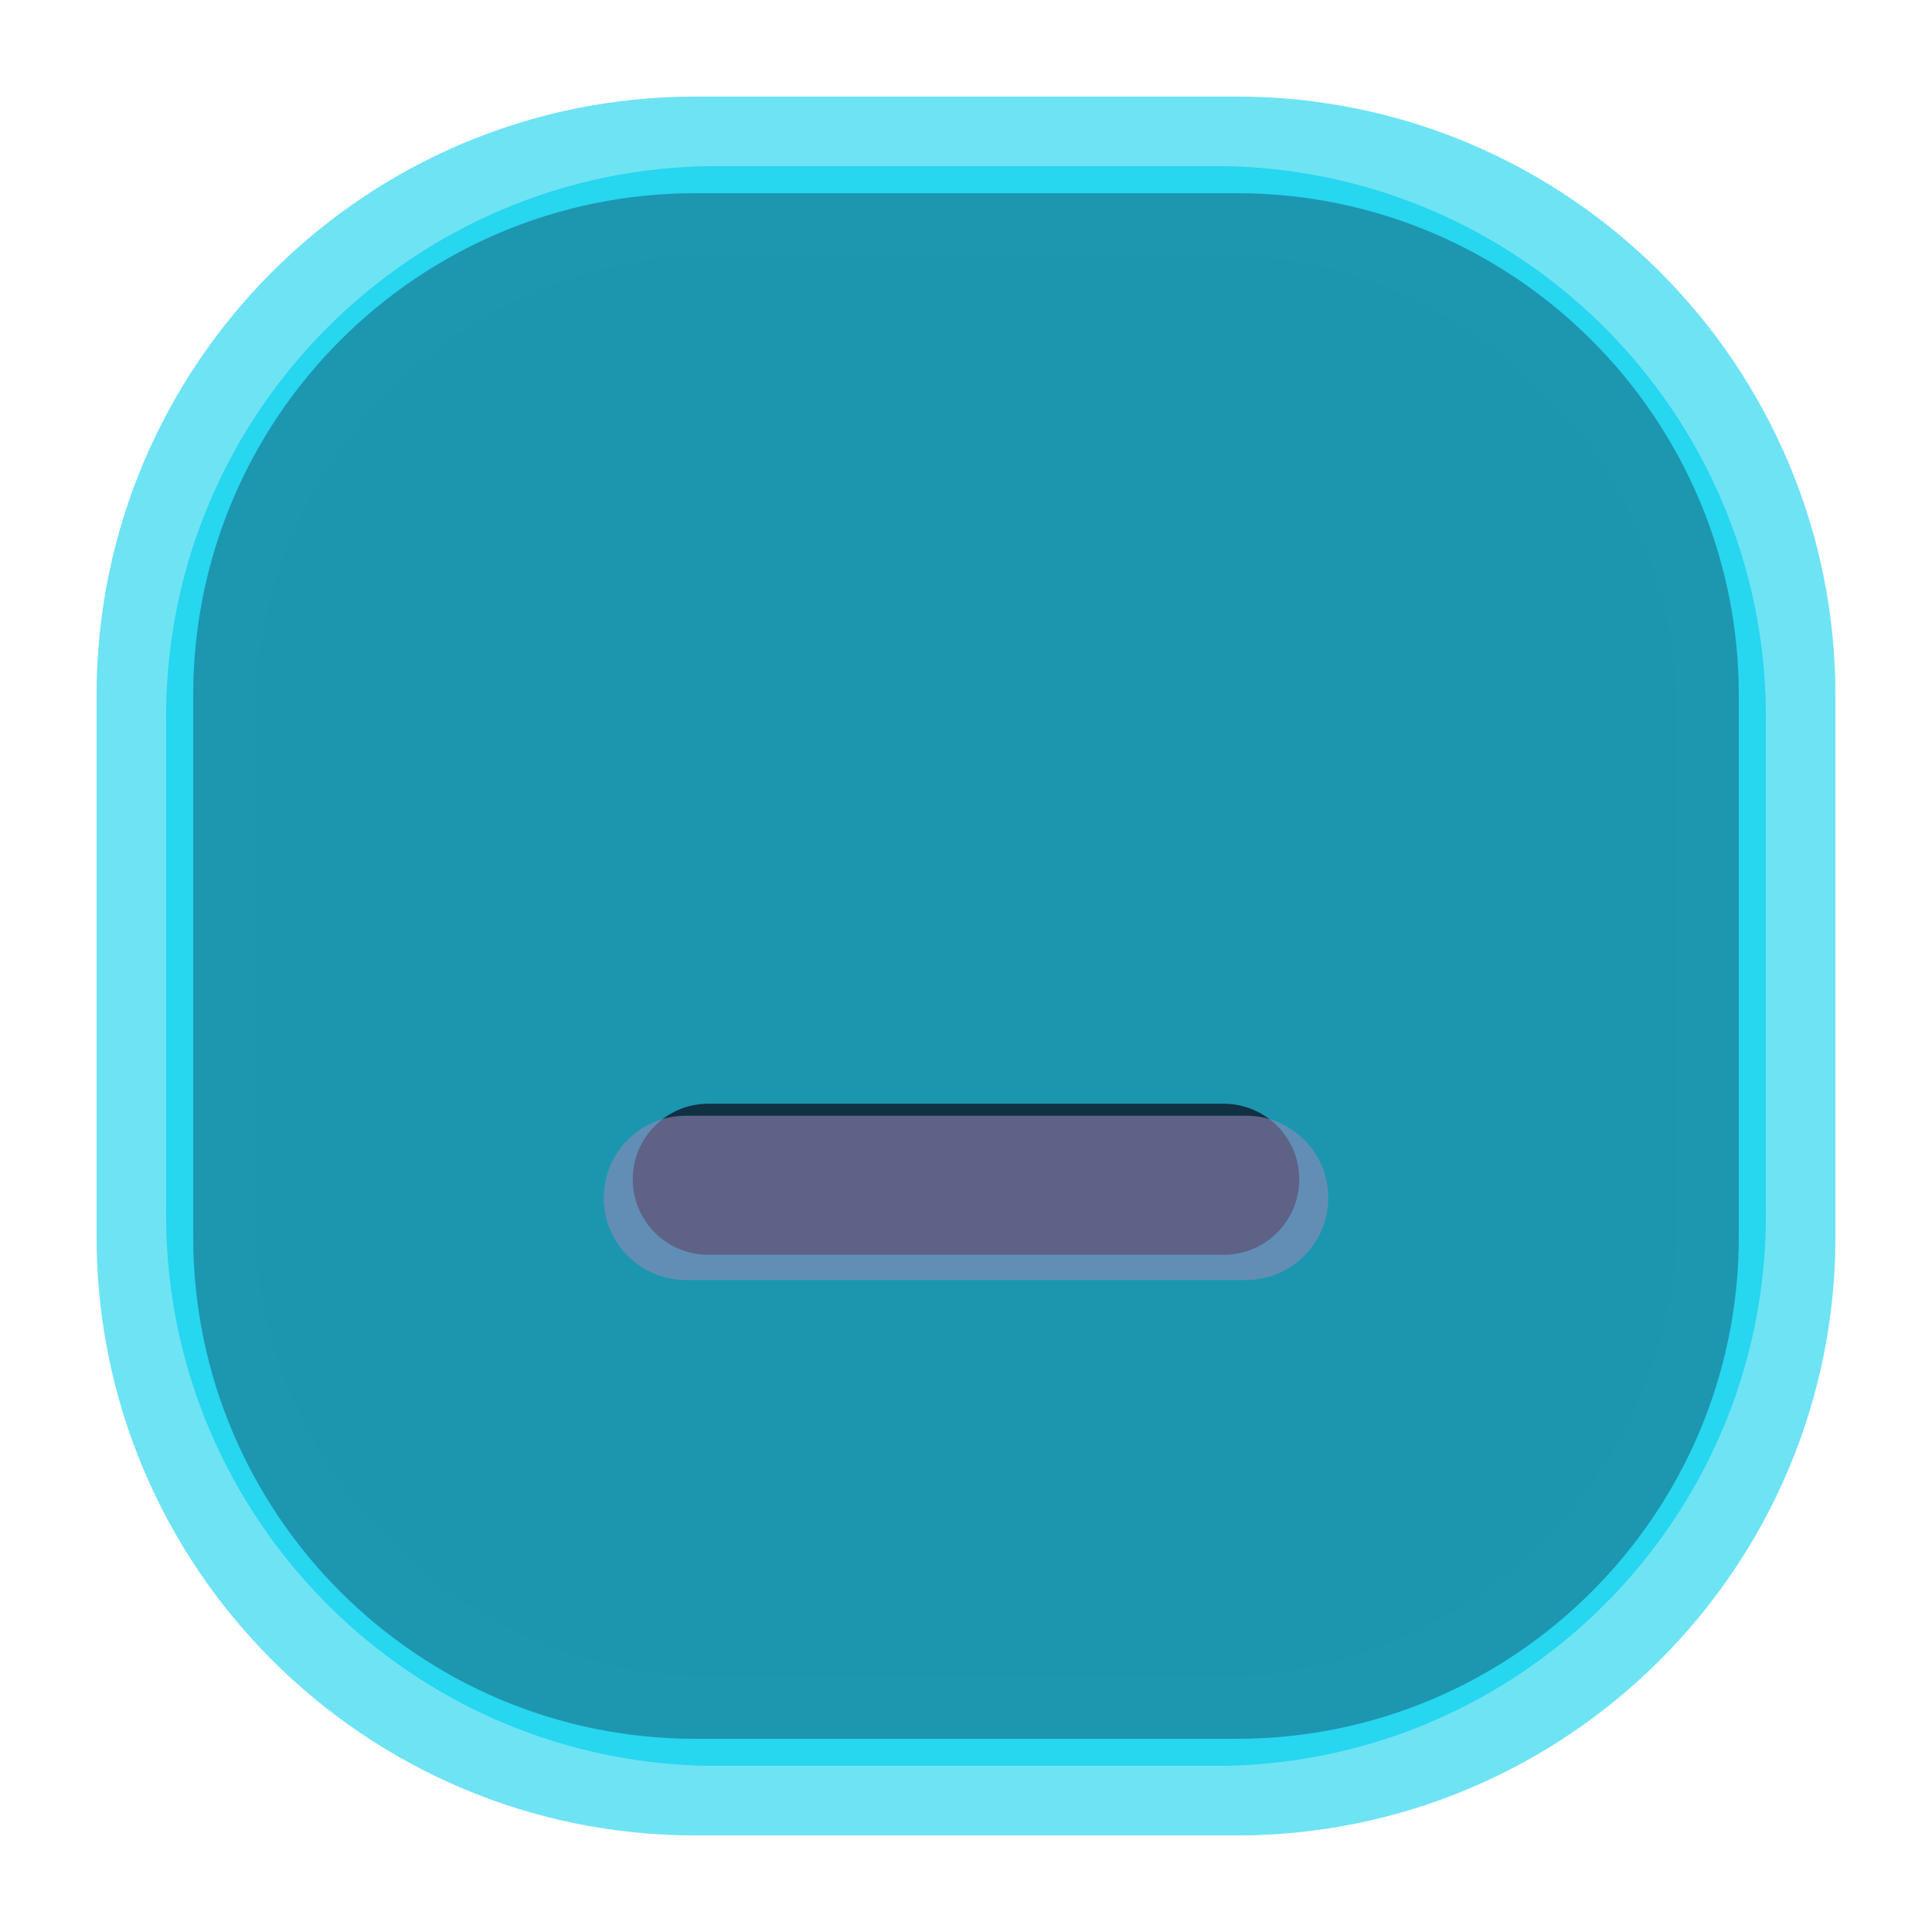
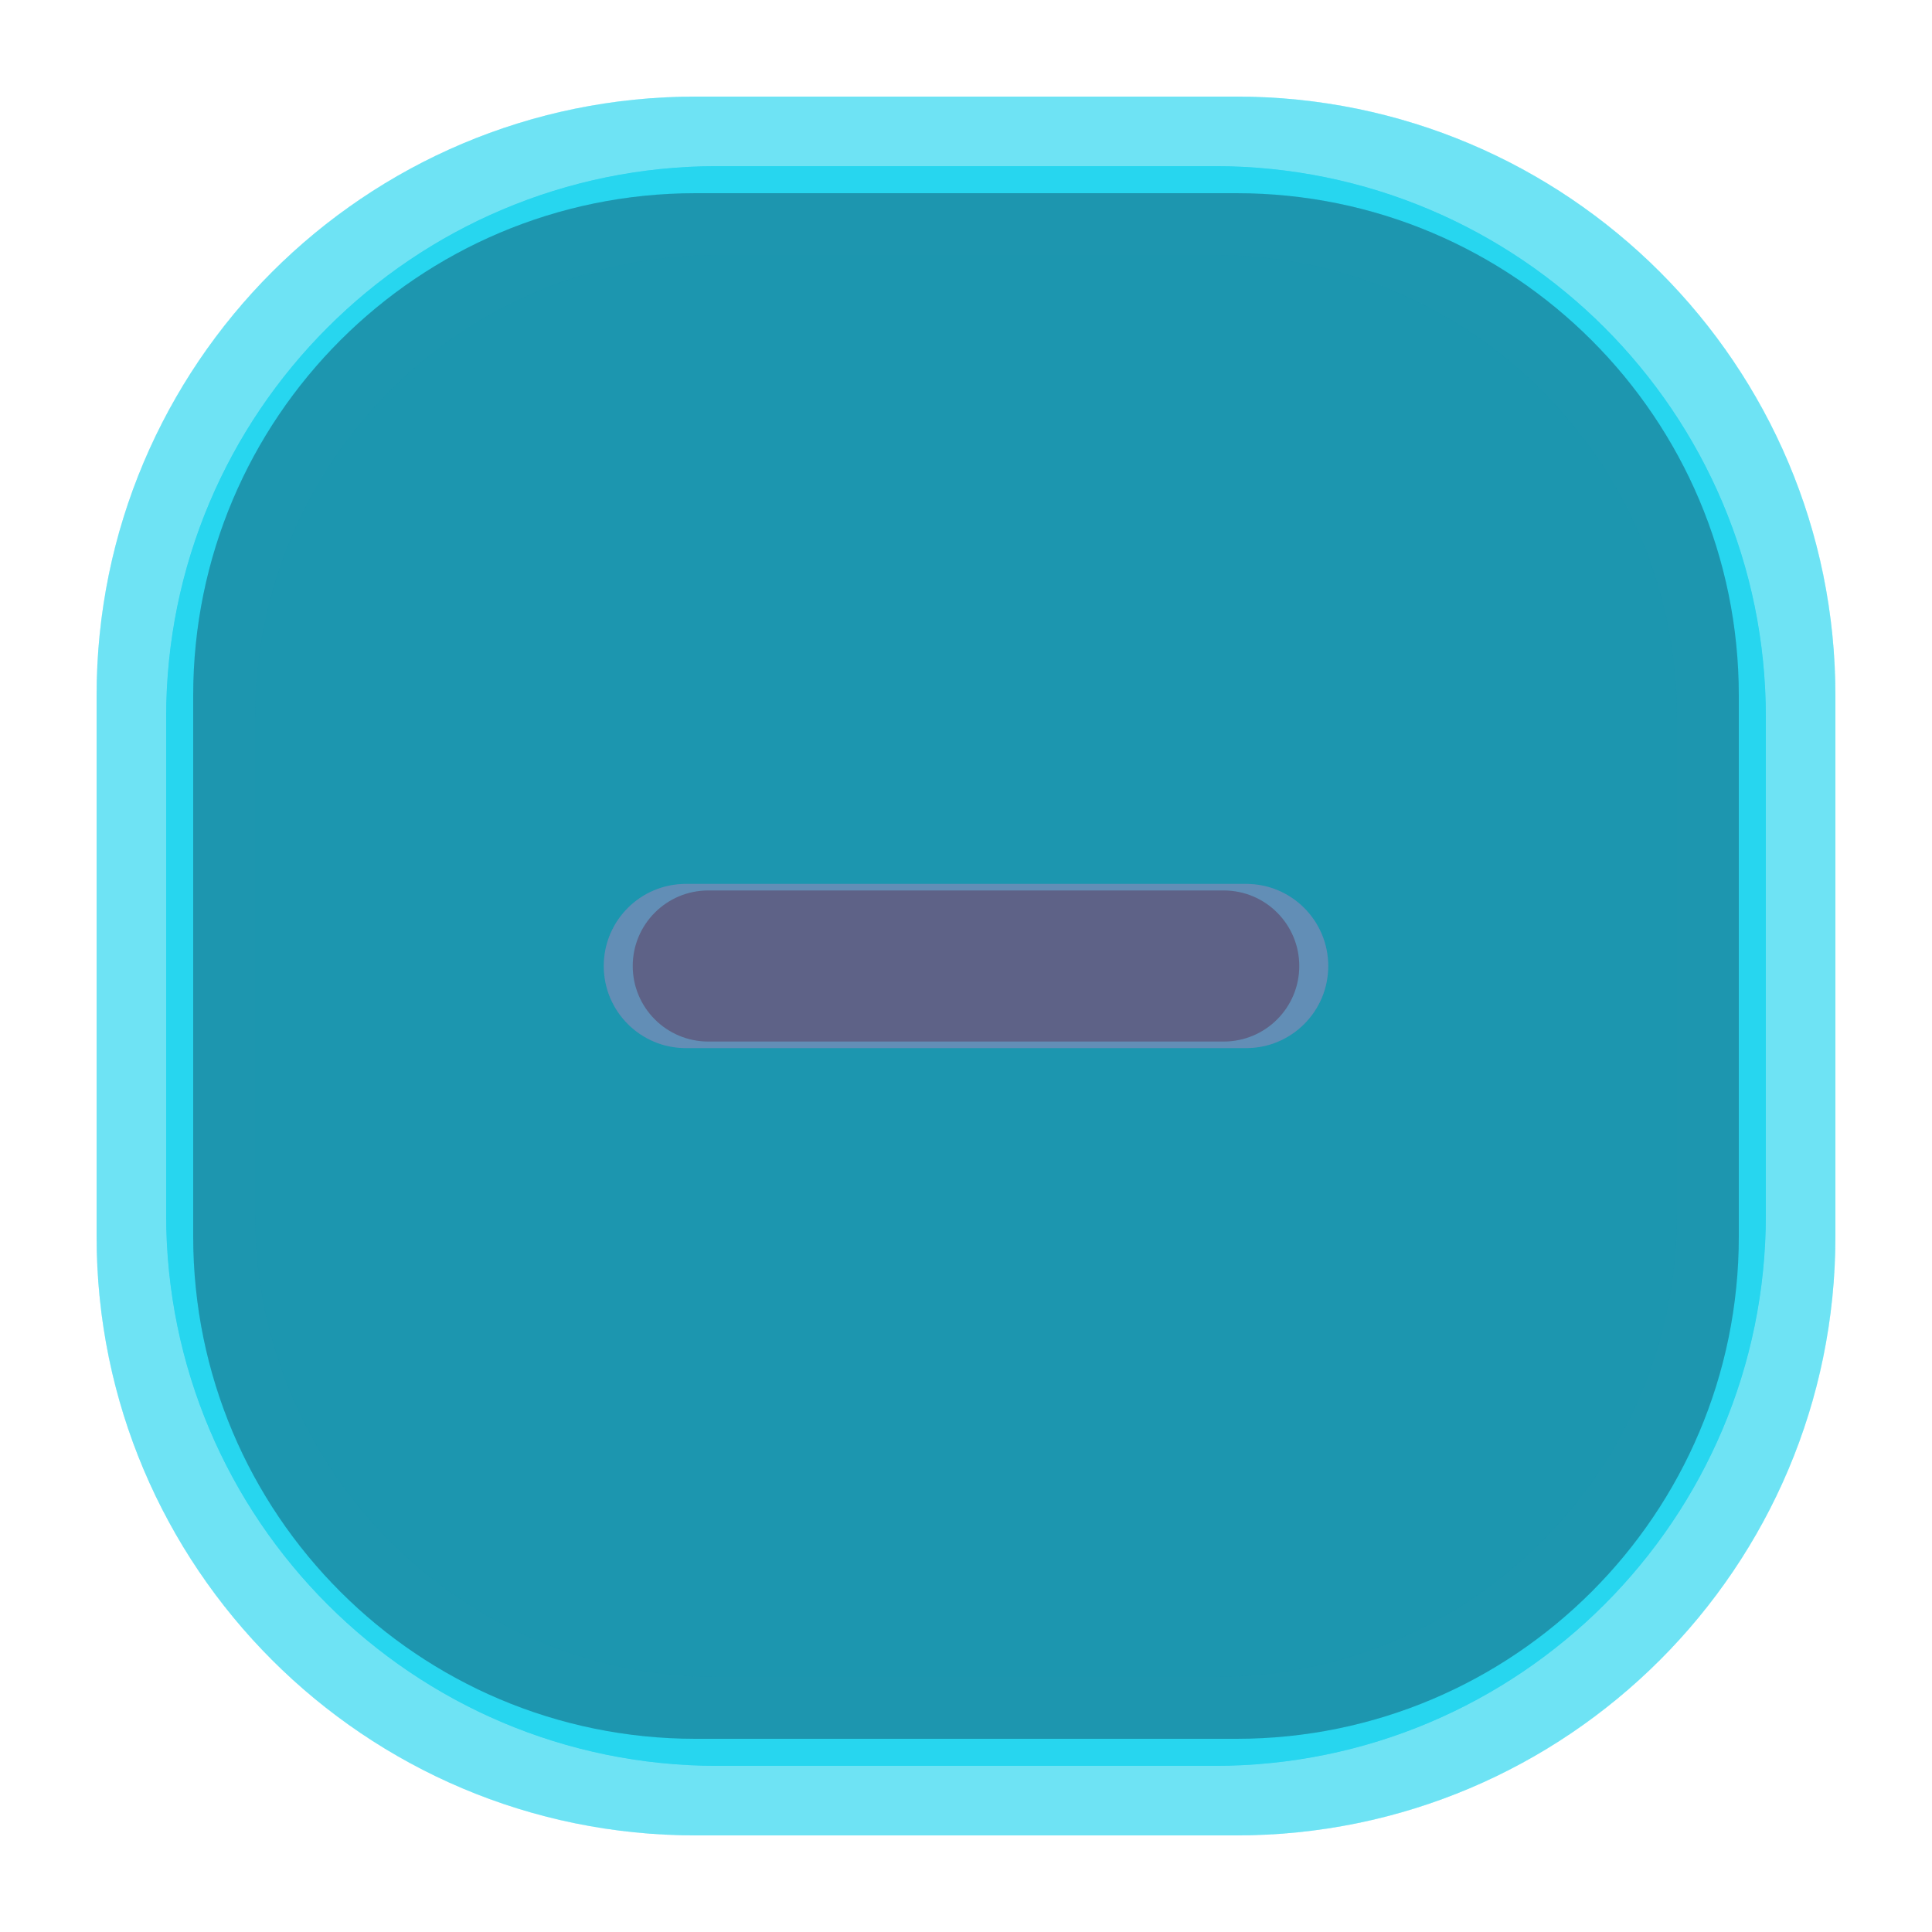
<svg xmlns="http://www.w3.org/2000/svg" width="20" height="20" viewBox="0 0 20 20">
  <g id="active-center">
    <rect x="1" y="1" width="18" height="18" rx="6.2" fill="#22D3EE" fill-opacity="0.125" />
    <rect x="2" y="2" width="16" height="16" rx="5.2" fill="#150C22" fill-opacity="0.160" />
    <g opacity="0.840">
-       <rect x="6.25" y="11.55" width="7.5" height="1.7" rx=".85" fill="#F5E9FF" />
+       <rect x="6.25" y="9.15" width="7.5" height="1.7" rx=".85" fill="#F5E9FF" />
    </g>
  </g>
  <g id="inactive-center">
    <rect x="1" y="1" width="18" height="18" rx="6.2" fill="#22D3EE" fill-opacity="0.078" />
    <rect x="2" y="2" width="16" height="16" rx="5.2" fill="#150C22" fill-opacity="0.100" />
    <g opacity="0.580">
-       <rect x="6.25" y="11.55" width="7.5" height="1.7" rx=".85" fill="#A98FC4" />
+       <rect x="6.25" y="9.15" width="7.5" height="1.7" rx=".85" fill="#A98FC4" />
    </g>
  </g>
  <g id="hover-center">
    <rect x="1" y="1" width="18" height="18" rx="6.2" fill="#22D3EE" fill-opacity="0.265" />
    <rect x="2" y="2" width="16" height="16" rx="5.2" fill="#22D3EE" fill-opacity="0.340" />
    <g opacity="1.000">
-       <rect x="6.25" y="11.55" width="7.5" height="1.7" rx=".85" fill="#22D3EE" />
+       <rect x="6.25" y="9.15" width="7.5" height="1.7" rx=".85" fill="#22D3EE" />
    </g>
  </g>
  <g id="hover-inactive-center">
    <rect x="1" y="1" width="18" height="18" rx="6.2" fill="#22D3EE" fill-opacity="0.203" />
    <rect x="2" y="2" width="16" height="16" rx="5.2" fill="#22D3EE" fill-opacity="0.260" />
    <g opacity="0.780">
-       <rect x="6.25" y="11.55" width="7.5" height="1.7" rx=".85" fill="#22D3EE" />
+       <rect x="6.25" y="9.15" width="7.5" height="1.7" rx=".85" fill="#22D3EE" />
    </g>
  </g>
  <g id="pressed-center" transform="translate(10 10) scale(.92) translate(-10 -10)">
    <rect x="1" y="1" width="18" height="18" rx="6.2" fill="#22D3EE" fill-opacity="0.718" />
    <rect x="2" y="2" width="16" height="16" rx="5.2" fill="#22D3EE" fill-opacity="0.920" />
    <g opacity="1.000">
-       <rect x="6.25" y="11.55" width="7.5" height="1.7" rx=".85" fill="#0B0714" />
+       <rect x="6.25" y="9.15" width="7.5" height="1.7" rx=".85" fill="#0B0714" />
    </g>
  </g>
  <g id="pressed-inactive-center" transform="translate(10 10) scale(.92) translate(-10 -10)">
    <rect x="1" y="1" width="18" height="18" rx="6.2" fill="#22D3EE" fill-opacity="0.718" />
    <rect x="2" y="2" width="16" height="16" rx="5.2" fill="#22D3EE" fill-opacity="0.920" />
    <g opacity="1.000">
-       <rect x="6.25" y="11.55" width="7.5" height="1.7" rx=".85" fill="#0B0714" />
+       <rect x="6.25" y="9.15" width="7.5" height="1.7" rx=".85" fill="#0B0714" />
    </g>
  </g>
  <g id="deactivated-center">
    <rect x="1" y="1" width="18" height="18" rx="6.2" fill="#22D3EE" fill-opacity="0.140" />
    <rect x="2" y="2" width="16" height="16" rx="5.2" fill="#150C22" fill-opacity="0.180" />
    <g opacity="0.340">
-       <rect x="6.25" y="11.55" width="7.5" height="1.7" rx=".85" fill="#A98FC4" />
+       <rect x="6.25" y="9.15" width="7.5" height="1.7" rx=".85" fill="#A98FC4" />
    </g>
  </g>
  <g id="deactivated-inactive-center">
    <rect x="1" y="1" width="18" height="18" rx="6.2" fill="#22D3EE" fill-opacity="0.140" />
    <rect x="2" y="2" width="16" height="16" rx="5.2" fill="#150C22" fill-opacity="0.180" />
    <g opacity="0.340">
-       <rect x="6.25" y="11.55" width="7.5" height="1.7" rx=".85" fill="#A98FC4" />
+       <rect x="6.25" y="9.15" width="7.5" height="1.7" rx=".85" fill="#A98FC4" />
    </g>
  </g>
</svg>
